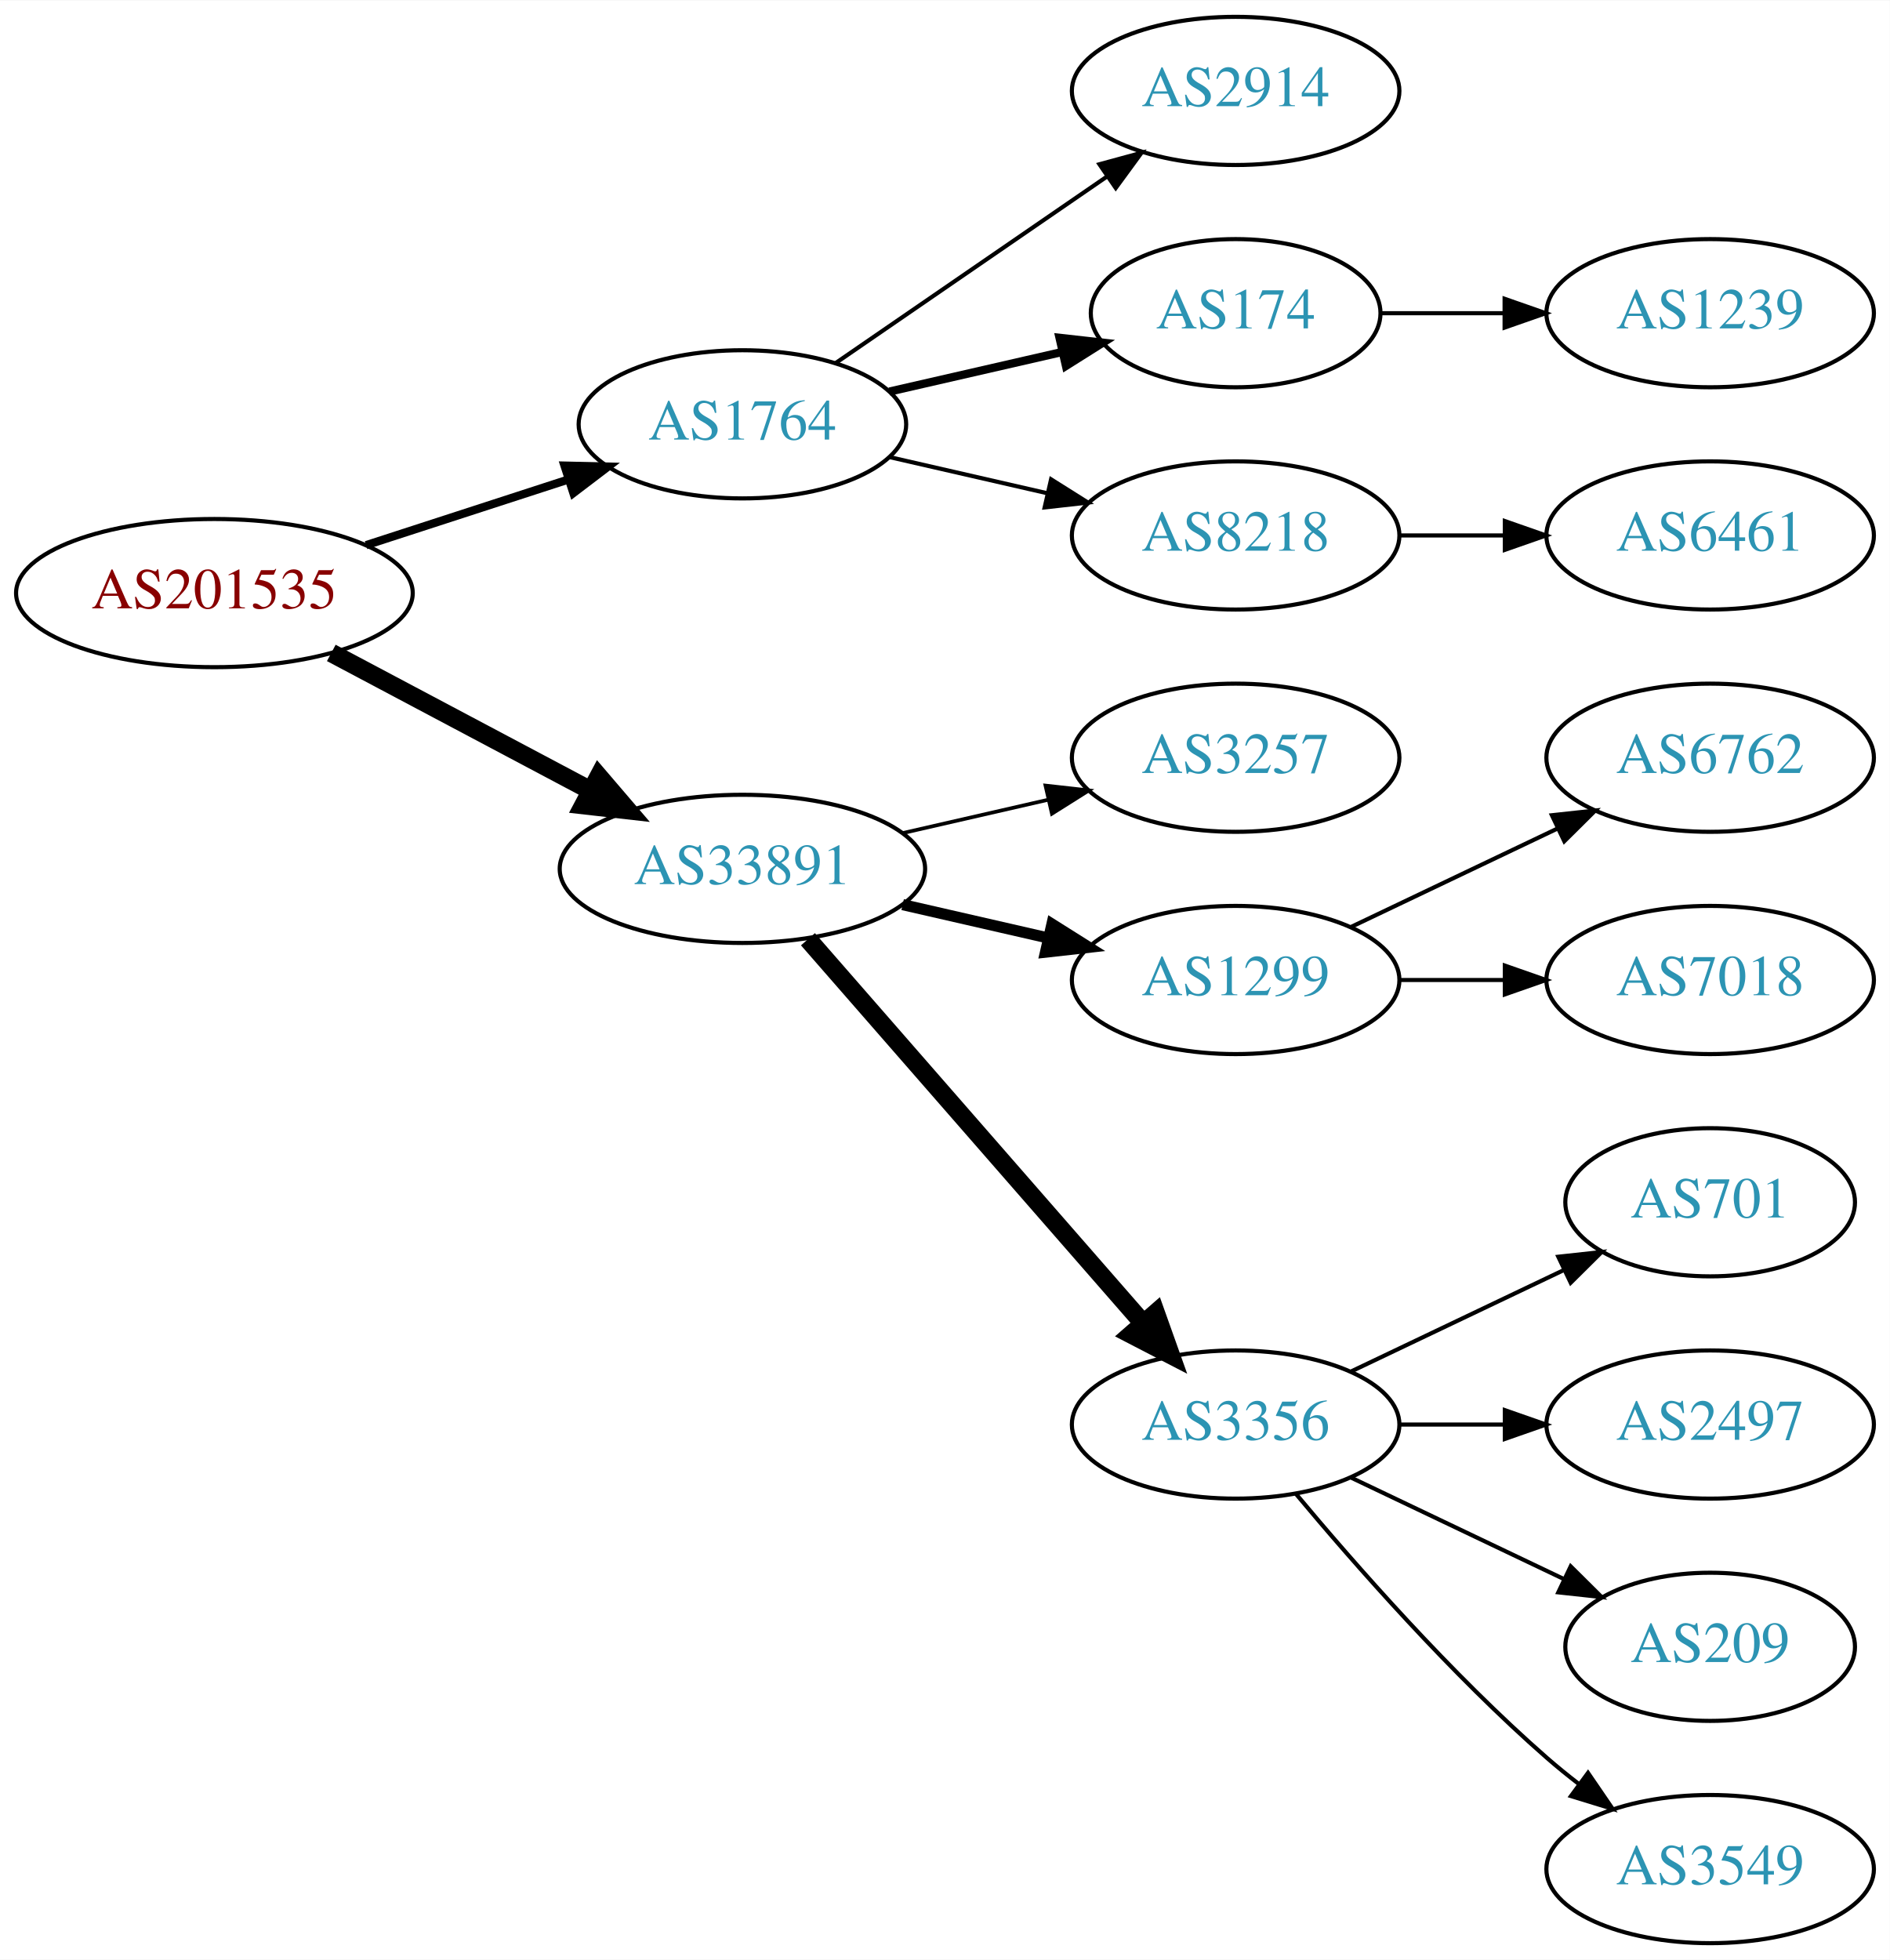
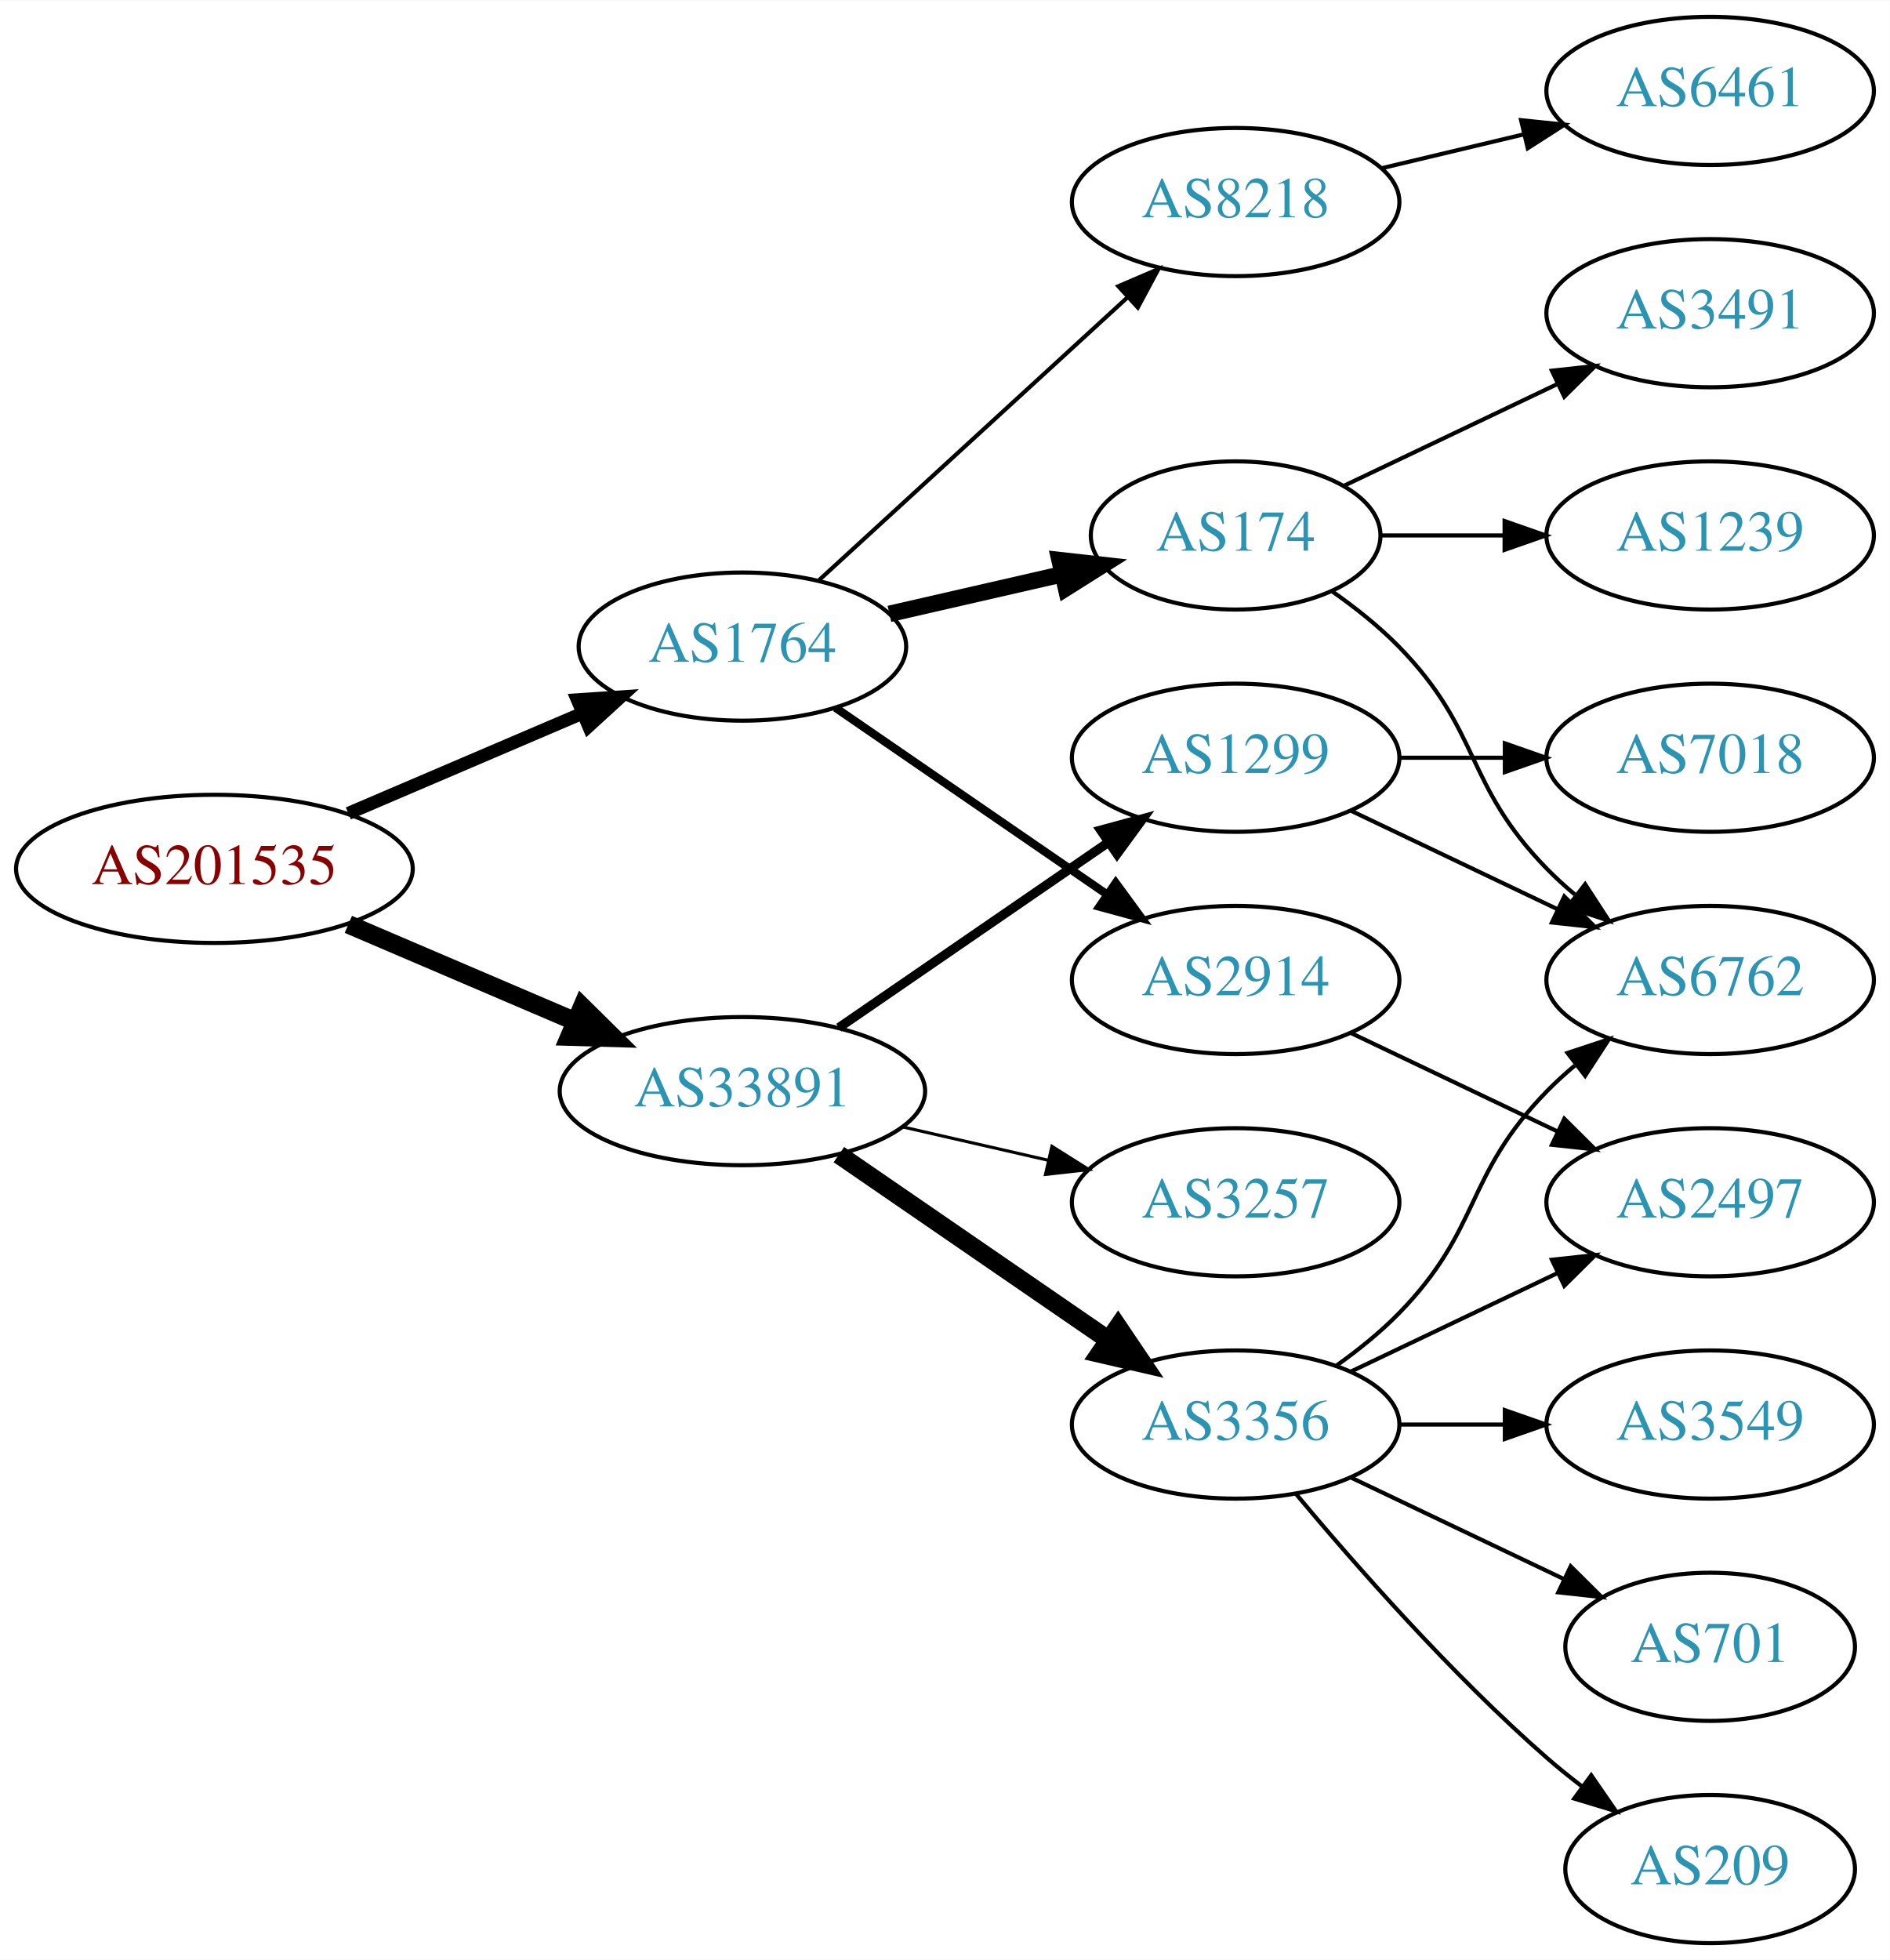
<svg xmlns="http://www.w3.org/2000/svg" xmlns:xlink="http://www.w3.org/1999/xlink" width="459pt" height="476pt" viewBox="0.00 0.00 459.17 476.00">
  <g id="graph0" class="graph" transform="scale(1 1) rotate(0) translate(4 472)">
    <polygon fill="white" stroke="none" points="-4,4 -4,-472 455.17,-472 455.17,4 -4,4" />
    <g id="node1" class="node">
      <g id="a_node1">
        <a xlink:href="/asn/201535" xlink:title="AS201535 ~ andom-tec [AT]">
-           <ellipse fill="#ffffff" stroke="black" cx="48.096" cy="-328" rx="48.192" ry="18" />
-           <text text-anchor="middle" x="48.096" y="-324.3" font-family="Times,serif" font-size="14.00" fill="#880000">AS201535</text>
+           <ellipse fill="#ffffff" stroke="black" cx="48.096" cy="-261" rx="48.192" ry="18" />
+           <text text-anchor="middle" x="48.096" y="-257.3" font-family="Times,serif" font-size="14.00" fill="#880000">AS201535</text>
        </a>
      </g>
    </g>
    <g id="node2" class="node">
      <g id="a_node2">
        <a xlink:href="/asn/1764" xlink:title="AS1764 ~ NEXTLAYER-AS [AT]">
-           <ellipse fill="#ffffff" stroke="black" cx="176.388" cy="-369" rx="39.794" ry="18" />
-           <text text-anchor="middle" x="176.388" y="-365.3" font-family="Times,serif" font-size="14.00" fill="#2c94b3">AS1764</text>
+           <ellipse fill="#ffffff" stroke="black" cx="176.388" cy="-315" rx="39.794" ry="18" />
+           <text text-anchor="middle" x="176.388" y="-311.3" font-family="Times,serif" font-size="14.00" fill="#2c94b3">AS1764</text>
        </a>
      </g>
    </g>
    <g id="edge1" class="edge">
-       <path fill="none" stroke="black" stroke-width="2" d="M84.948,-339.639C100.287,-344.619 118.287,-350.463 134.173,-355.62" />
-       <polygon fill="black" stroke="black" stroke-width="2" points="133.156,-358.969 143.748,-358.728 135.317,-352.312 133.156,-358.969" />
+       <path fill="none" stroke="black" stroke-width="3.15" d="M80.639,-274.487C97.776,-281.815 119.097,-290.931 137.172,-298.66" />
+       <polygon fill="black" stroke="black" stroke-width="3.15" points="136.262,-302.077 146.832,-302.79 139.014,-295.641 136.262,-302.077" />
    </g>
    <g id="node3" class="node">
      <g id="a_node3">
        <a xlink:href="/asn/33891" xlink:title="AS33891 ~ CORE-BACKBONE GMBH GLOBAL NETWORK [DE]">
-           <ellipse fill="#ffffff" stroke="black" cx="176.388" cy="-261" rx="44.393" ry="18" />
-           <text text-anchor="middle" x="176.388" y="-257.3" font-family="Times,serif" font-size="14.00" fill="#2c94b3">AS33891</text>
+           <ellipse fill="#ffffff" stroke="black" cx="176.388" cy="-207" rx="44.393" ry="18" />
+           <text text-anchor="middle" x="176.388" y="-203.3" font-family="Times,serif" font-size="14.00" fill="#2c94b3">AS33891</text>
        </a>
      </g>
    </g>
    <g id="edge2" class="edge">
-       <path fill="none" stroke="black" stroke-width="4.5" d="M76.499,-313.462C94.995,-303.65 119.591,-290.601 139.626,-279.972" />
-       <polygon fill="black" stroke="black" stroke-width="4.5" points="141.483,-283.444 148.471,-275.279 137.792,-276.488 141.483,-283.444" />
+       <path fill="none" stroke="black" stroke-width="4.5" d="M80.639,-247.513C97.283,-240.396 117.873,-231.592 135.604,-224.011" />
+       <polygon fill="black" stroke="black" stroke-width="4.5" points="137.469,-227.495 145.116,-219.943 134.373,-220.255 137.469,-227.495" />
    </g>
    <g id="node4" class="node">
      <g id="a_node4">
-         <a xlink:href="/asn/2914" xlink:title="AS2914 ~ NTT America, Inc. [US]">
-           <ellipse fill="#ffffff" stroke="black" cx="296.23" cy="-450" rx="39.794" ry="18" />
-           <text text-anchor="middle" x="296.23" y="-446.3" font-family="Times,serif" font-size="14.00" fill="#2c94b3">AS2914</text>
+         <a xlink:href="/asn/8218" xlink:title="AS8218 ~ legacy Neotelecoms [FR]">
+           <ellipse fill="#ffffff" stroke="black" cx="296.23" cy="-423" rx="39.794" ry="18" />
+           <text text-anchor="middle" x="296.23" y="-419.3" font-family="Times,serif" font-size="14.00" fill="#2c94b3">AS8218</text>
        </a>
      </g>
    </g>
    <g id="edge3" class="edge">
-       <path fill="none" stroke="black" d="M199.002,-383.857C217.49,-396.565 244.304,-414.995 264.934,-429.175" />
-       <polygon fill="black" stroke="black" points="263.13,-432.183 273.354,-434.963 267.096,-426.414 263.13,-432.183" />
+       <path fill="none" stroke="black" d="M195.03,-331.169C214.902,-349.382 247.365,-379.133 269.934,-399.817" />
+       <polygon fill="black" stroke="black" points="267.73,-402.545 277.467,-406.721 272.46,-397.384 267.73,-402.545" />
    </g>
    <g id="node5" class="node">
      <g id="a_node5">
        <a xlink:href="/asn/174" xlink:title="AS174 ~ Cogent Communications [US]">
-           <ellipse fill="#ffffff" stroke="black" cx="296.23" cy="-396" rx="35.194" ry="18" />
-           <text text-anchor="middle" x="296.23" y="-392.3" font-family="Times,serif" font-size="14.00" fill="#2c94b3">AS174</text>
+           <ellipse fill="#ffffff" stroke="black" cx="296.23" cy="-342" rx="35.194" ry="18" />
+           <text text-anchor="middle" x="296.23" y="-338.3" font-family="Times,serif" font-size="14.00" fill="#2c94b3">AS174</text>
        </a>
      </g>
    </g>
    <g id="edge4" class="edge">
-       <path fill="none" stroke="black" stroke-width="2" d="M212.107,-376.955C225.199,-379.955 240.222,-383.396 253.862,-386.522" />
-       <polygon fill="black" stroke="black" stroke-width="2" points="253.44,-390.016 263.97,-388.838 255.004,-383.193 253.44,-390.016" />
+       <path fill="none" stroke="black" stroke-width="4" d="M212.107,-322.955C225.199,-325.955 240.222,-329.396 253.862,-332.522" />
+       <polygon fill="black" stroke="black" stroke-width="4" points="253.44,-336.016 263.97,-334.838 255.004,-329.193 253.44,-336.016" />
    </g>
    <g id="node6" class="node">
      <g id="a_node6">
-         <a xlink:href="/asn/8218" xlink:title="AS8218 ~ legacy Neotelecoms [FR]">
-           <ellipse fill="#ffffff" stroke="black" cx="296.23" cy="-342" rx="39.794" ry="18" />
-           <text text-anchor="middle" x="296.23" y="-338.3" font-family="Times,serif" font-size="14.00" fill="#2c94b3">AS8218</text>
+         <a xlink:href="/asn/2914" xlink:title="AS2914 ~ NTT America, Inc. [US]">
+           <ellipse fill="#ffffff" stroke="black" cx="296.23" cy="-234" rx="39.794" ry="18" />
+           <text text-anchor="middle" x="296.23" y="-230.3" font-family="Times,serif" font-size="14.00" fill="#2c94b3">AS2914</text>
        </a>
      </g>
    </g>
    <g id="edge5" class="edge">
-       <path fill="none" stroke="black" d="M212.107,-361.045C224.107,-358.296 237.728,-355.175 250.42,-352.267" />
-       <polygon fill="black" stroke="black" points="251.386,-355.636 260.352,-349.991 249.823,-348.813 251.386,-355.636" />
-     </g>
-     <g id="node9" class="node">
-       <g id="a_node9">
-         <a xlink:href="/asn/3257" xlink:title="AS3257 ~ GTT [DE]">
+       <path fill="none" stroke="black" stroke-width="2" d="M199.002,-300.143C217.49,-287.435 244.304,-269.005 264.934,-254.825" />
+       <polygon fill="black" stroke="black" stroke-width="2" points="267.096,-257.586 273.354,-249.037 263.13,-251.817 267.096,-257.586" />
+     </g>
+     <g id="node12" class="node">
+       <g id="a_node12">
+         <a xlink:href="/asn/1299" xlink:title="AS1299 ~ Telia Carrier [EU]">
          <ellipse fill="#ffffff" stroke="black" cx="296.23" cy="-288" rx="39.794" ry="18" />
-           <text text-anchor="middle" x="296.23" y="-284.3" font-family="Times,serif" font-size="14.00" fill="#2c94b3">AS3257</text>
-         </a>
-       </g>
-     </g>
-     <g id="edge8" class="edge">
-       <path fill="none" stroke="black" stroke-width="0.9" d="M215.322,-269.692C226.563,-272.267 238.976,-275.111 250.599,-277.774" />
-       <polygon fill="black" stroke="black" stroke-width="0.9" points="250.031,-281.235 260.56,-280.057 251.595,-274.412 250.031,-281.235" />
-     </g>
-     <g id="node10" class="node">
-       <g id="a_node10">
-         <a xlink:href="/asn/1299" xlink:title="AS1299 ~ Telia Carrier [EU]">
-           <ellipse fill="#ffffff" stroke="black" cx="296.23" cy="-234" rx="39.794" ry="18" />
-           <text text-anchor="middle" x="296.23" y="-230.3" font-family="Times,serif" font-size="14.00" fill="#2c94b3">AS1299</text>
-         </a>
-       </g>
-     </g>
-     <g id="edge9" class="edge">
-       <path fill="none" stroke="black" stroke-width="2.7" d="M215.322,-252.308C226.563,-249.733 238.976,-246.889 250.599,-244.226" />
-       <polygon fill="black" stroke="black" stroke-width="2.7" points="251.595,-247.588 260.56,-241.943 250.031,-240.765 251.595,-247.588" />
-     </g>
-     <g id="node11" class="node">
-       <g id="a_node11">
+           <text text-anchor="middle" x="296.23" y="-284.3" font-family="Times,serif" font-size="14.00" fill="#2c94b3">AS1299</text>
+         </a>
+       </g>
+     </g>
+     <g id="edge11" class="edge">
+       <path fill="none" stroke="black" stroke-width="2.25" d="M199.83,-222.426C218.412,-235.198 244.972,-253.455 265.352,-267.463" />
+       <polygon fill="black" stroke="black" stroke-width="2.25" points="263.443,-270.398 273.666,-273.178 267.408,-264.629 263.443,-270.398" />
+     </g>
+     <g id="node13" class="node">
+       <g id="a_node13">
        <a xlink:href="/asn/3356" xlink:title="AS3356 ~ Level 3 Parent, LLC [US]">
          <ellipse fill="#ffffff" stroke="black" cx="296.23" cy="-126" rx="39.794" ry="18" />
          <text text-anchor="middle" x="296.23" y="-122.3" font-family="Times,serif" font-size="14.00" fill="#2c94b3">AS3356</text>
        </a>
      </g>
    </g>
-     <g id="edge10" class="edge">
-       <path fill="none" stroke="black" stroke-width="4.5" d="M192.312,-243.902C212.855,-220.369 249.974,-177.845 273.571,-150.813" />
-       <polygon fill="black" stroke="black" stroke-width="4.5" points="276.817,-153.082 280.426,-142.959 270.884,-147.903 276.817,-153.082" />
+     <g id="edge12" class="edge">
+       <path fill="none" stroke="black" stroke-width="4.5" d="M199.83,-191.574C218.412,-178.802 244.972,-160.545 265.352,-146.537" />
+       <polygon fill="black" stroke="black" stroke-width="4.5" points="267.656,-149.731 273.666,-140.822 263.195,-143.242 267.656,-149.731" />
+     </g>
+     <g id="node14" class="node">
+       <g id="a_node14">
+         <a xlink:href="/asn/3257" xlink:title="AS3257 ~ GTT [DE]">
+           <ellipse fill="#ffffff" stroke="black" cx="296.23" cy="-180" rx="39.794" ry="18" />
+           <text text-anchor="middle" x="296.23" y="-176.3" font-family="Times,serif" font-size="14.00" fill="#2c94b3">AS3257</text>
+         </a>
+       </g>
+     </g>
+     <g id="edge13" class="edge">
+       <path fill="none" stroke="black" stroke-width="0.75" d="M215.322,-198.308C226.563,-195.733 238.976,-192.889 250.599,-190.226" />
+       <polygon fill="black" stroke="black" stroke-width="0.75" points="251.595,-193.588 260.56,-187.943 250.031,-186.765 251.595,-193.588" />
    </g>
    <g id="node7" class="node">
      <g id="a_node7">
-         <a xlink:href="/asn/1239" xlink:title="AS1239 ~ Sprint [US]">
-           <ellipse fill="#ffffff" stroke="black" cx="411.523" cy="-396" rx="39.794" ry="18" />
-           <text text-anchor="middle" x="411.523" y="-392.3" font-family="Times,serif" font-size="14.00" fill="#2c94b3">AS1239</text>
+         <a xlink:href="/asn/6461" xlink:title="AS6461 ~ Zayo Bandwidth [US]">
+           <ellipse fill="#ffffff" stroke="black" cx="411.523" cy="-450" rx="39.794" ry="18" />
+           <text text-anchor="middle" x="411.523" y="-446.3" font-family="Times,serif" font-size="14.00" fill="#2c94b3">AS6461</text>
        </a>
      </g>
    </g>
    <g id="edge6" class="edge">
-       <path fill="none" stroke="black" d="M331.529,-396C340.906,-396 351.257,-396 361.291,-396" />
-       <polygon fill="black" stroke="black" points="361.58,-399.5 371.58,-396 361.58,-392.5 361.58,-399.5" />
+       <path fill="none" stroke="black" d="M331.837,-431.248C342.709,-433.838 354.863,-436.735 366.305,-439.462" />
+       <polygon fill="black" stroke="black" points="365.589,-442.889 376.128,-441.803 367.212,-436.08 365.589,-442.889" />
    </g>
    <g id="node8" class="node">
      <g id="a_node8">
-         <a xlink:href="/asn/6461" xlink:title="AS6461 ~ Zayo Bandwidth [US]">
+         <a xlink:href="/asn/6762" xlink:title="AS6762 ~ TELECOM ITALIA SPARKLE S.p.A. [IT]">
+           <ellipse fill="#ffffff" stroke="black" cx="411.523" cy="-234" rx="39.794" ry="18" />
+           <text text-anchor="middle" x="411.523" y="-230.3" font-family="Times,serif" font-size="14.00" fill="#2c94b3">AS6762</text>
+         </a>
+       </g>
+     </g>
+     <g id="edge7" class="edge">
+       <path fill="none" stroke="black" d="M319.613,-328.468C325.255,-324.51 331.068,-319.914 335.877,-315 356.049,-294.383 351.704,-281.617 371.877,-261 373.969,-258.861 376.253,-256.782 378.63,-254.79" />
+       <polygon fill="black" stroke="black" points="381.148,-257.268 386.929,-248.389 376.873,-251.725 381.148,-257.268" />
+     </g>
+     <g id="node9" class="node">
+       <g id="a_node9">
+         <a xlink:href="/asn/1239" xlink:title="AS1239 ~ Sprint [US]">
          <ellipse fill="#ffffff" stroke="black" cx="411.523" cy="-342" rx="39.794" ry="18" />
-           <text text-anchor="middle" x="411.523" y="-338.3" font-family="Times,serif" font-size="14.00" fill="#2c94b3">AS6461</text>
-         </a>
-       </g>
-     </g>
-     <g id="edge7" class="edge">
-       <path fill="none" stroke="black" d="M335.902,-342C344.105,-342 352.869,-342 361.401,-342" />
-       <polygon fill="black" stroke="black" points="361.641,-345.5 371.641,-342 361.641,-338.5 361.641,-345.5" />
-     </g>
-     <g id="node16" class="node">
-       <g id="a_node16">
-         <a xlink:href="/asn/6762" xlink:title="AS6762 ~ TELECOM ITALIA SPARKLE S.p.A. [IT]">
+           <text text-anchor="middle" x="411.523" y="-338.3" font-family="Times,serif" font-size="14.00" fill="#2c94b3">AS1239</text>
+         </a>
+       </g>
+     </g>
+     <g id="edge8" class="edge">
+       <path fill="none" stroke="black" d="M331.529,-342C340.906,-342 351.257,-342 361.291,-342" />
+       <polygon fill="black" stroke="black" points="361.58,-345.5 371.58,-342 361.58,-338.5 361.58,-345.5" />
+     </g>
+     <g id="node10" class="node">
+       <g id="a_node10">
+         <a xlink:href="/asn/3491" xlink:title="AS3491 ~ PCCW Global, Inc. [US]">
+           <ellipse fill="#ffffff" stroke="black" cx="411.523" cy="-396" rx="39.794" ry="18" />
+           <text text-anchor="middle" x="411.523" y="-392.3" font-family="Times,serif" font-size="14.00" fill="#2c94b3">AS3491</text>
+         </a>
+       </g>
+     </g>
+     <g id="edge9" class="edge">
+       <path fill="none" stroke="black" d="M322.655,-354.119C337.958,-361.413 357.681,-370.814 374.563,-378.86" />
+       <polygon fill="black" stroke="black" points="373.071,-382.026 383.604,-383.169 376.082,-375.707 373.071,-382.026" />
+     </g>
+     <g id="node11" class="node">
+       <g id="a_node11">
+         <a xlink:href="/asn/2497" xlink:title="AS2497 ~ Internet Initiative Japan Inc. [JP]">
+           <ellipse fill="#ffffff" stroke="black" cx="411.523" cy="-180" rx="39.794" ry="18" />
+           <text text-anchor="middle" x="411.523" y="-176.3" font-family="Times,serif" font-size="14.00" fill="#2c94b3">AS2497</text>
+         </a>
+       </g>
+     </g>
+     <g id="edge10" class="edge">
+       <path fill="none" stroke="black" d="M324.367,-221.066C339.361,-213.919 358.182,-204.948 374.405,-197.215" />
+       <polygon fill="black" stroke="black" points="376.087,-200.291 383.608,-192.829 373.075,-193.972 376.087,-200.291" />
+     </g>
+     <g id="edge20" class="edge">
+       <path fill="none" stroke="black" d="M324.367,-275.066C339.361,-267.919 358.182,-258.948 374.405,-251.215" />
+       <polygon fill="black" stroke="black" points="376.087,-254.291 383.608,-246.829 373.075,-247.972 376.087,-254.291" />
+     </g>
+     <g id="node18" class="node">
+       <g id="a_node18">
+         <a xlink:href="/asn/7018" xlink:title="AS7018 ~ AT&amp;T Services, Inc. [US]">
          <ellipse fill="#ffffff" stroke="black" cx="411.523" cy="-288" rx="39.794" ry="18" />
-           <text text-anchor="middle" x="411.523" y="-284.3" font-family="Times,serif" font-size="14.00" fill="#2c94b3">AS6762</text>
-         </a>
-       </g>
-     </g>
-     <g id="edge15" class="edge">
-       <path fill="none" stroke="black" d="M324.367,-246.934C339.361,-254.081 358.182,-263.052 374.405,-270.785" />
-       <polygon fill="black" stroke="black" points="373.075,-274.028 383.608,-275.171 376.087,-267.709 373.075,-274.028" />
-     </g>
-     <g id="node17" class="node">
-       <g id="a_node17">
-         <a xlink:href="/asn/7018" xlink:title="AS7018 ~ AT&amp;T Services, Inc. [US]">
-           <ellipse fill="#ffffff" stroke="black" cx="411.523" cy="-234" rx="39.794" ry="18" />
-           <text text-anchor="middle" x="411.523" y="-230.3" font-family="Times,serif" font-size="14.00" fill="#2c94b3">AS7018</text>
-         </a>
-       </g>
+           <text text-anchor="middle" x="411.523" y="-284.3" font-family="Times,serif" font-size="14.00" fill="#2c94b3">AS7018</text>
+         </a>
+       </g>
+     </g>
+     <g id="edge19" class="edge">
+       <path fill="none" stroke="black" d="M335.902,-288C344.105,-288 352.869,-288 361.401,-288" />
+       <polygon fill="black" stroke="black" points="361.641,-291.5 371.641,-288 361.641,-284.5 361.641,-291.5" />
+     </g>
+     <g id="edge14" class="edge">
+       <path fill="none" stroke="black" d="M320.824,-140.389C326.08,-144.148 331.412,-148.437 335.877,-153 356.049,-173.617 351.704,-186.383 371.877,-207 373.969,-209.139 376.253,-211.218 378.63,-213.21" />
+       <polygon fill="black" stroke="black" points="376.873,-216.275 386.929,-219.611 381.148,-210.732 376.873,-216.275" />
    </g>
    <g id="edge16" class="edge">
-       <path fill="none" stroke="black" d="M335.902,-234C344.105,-234 352.869,-234 361.401,-234" />
-       <polygon fill="black" stroke="black" points="361.641,-237.5 371.641,-234 361.641,-230.5 361.641,-237.5" />
-     </g>
-     <g id="node12" class="node">
-       <g id="a_node12">
-         <a xlink:href="/asn/701" xlink:title="AS701 ~ UUNET [US]">
-           <ellipse fill="#ffffff" stroke="black" cx="411.523" cy="-180" rx="35.194" ry="18" />
-           <text text-anchor="middle" x="411.523" y="-176.3" font-family="Times,serif" font-size="14.00" fill="#2c94b3">AS701</text>
-         </a>
-       </g>
-     </g>
-     <g id="edge11" class="edge">
-       <path fill="none" stroke="black" d="M324.367,-138.934C339.798,-146.29 359.284,-155.577 375.819,-163.459" />
-       <polygon fill="black" stroke="black" points="374.628,-166.768 385.161,-167.911 377.64,-160.449 374.628,-166.768" />
-     </g>
-     <g id="node13" class="node">
-       <g id="a_node13">
-         <a xlink:href="/asn/2497" xlink:title="AS2497 ~ Internet Initiative Japan Inc. [JP]">
-           <ellipse fill="#ffffff" stroke="black" cx="411.523" cy="-126" rx="39.794" ry="18" />
-           <text text-anchor="middle" x="411.523" y="-122.3" font-family="Times,serif" font-size="14.00" fill="#2c94b3">AS2497</text>
-         </a>
-       </g>
-     </g>
-     <g id="edge12" class="edge">
-       <path fill="none" stroke="black" d="M335.902,-126C344.105,-126 352.869,-126 361.401,-126" />
-       <polygon fill="black" stroke="black" points="361.641,-129.5 371.641,-126 361.641,-122.5 361.641,-129.5" />
-     </g>
-     <g id="node14" class="node">
-       <g id="a_node14">
-         <a xlink:href="/asn/209" xlink:title="AS209 ~ CenturyLink Communications, LLC [US]">
-           <ellipse fill="#ffffff" stroke="black" cx="411.523" cy="-72" rx="35.194" ry="18" />
-           <text text-anchor="middle" x="411.523" y="-68.3" font-family="Times,serif" font-size="14.00" fill="#2c94b3">AS209</text>
-         </a>
-       </g>
-     </g>
-     <g id="edge13" class="edge">
-       <path fill="none" stroke="black" d="M324.367,-113.066C339.798,-105.71 359.284,-96.423 375.819,-88.541" />
-       <polygon fill="black" stroke="black" points="377.64,-91.551 385.161,-84.089 374.628,-85.232 377.64,-91.551" />
+       <path fill="none" stroke="black" d="M324.367,-138.934C339.361,-146.081 358.182,-155.052 374.405,-162.785" />
+       <polygon fill="black" stroke="black" points="373.075,-166.028 383.608,-167.171 376.087,-159.709 373.075,-166.028" />
    </g>
    <g id="node15" class="node">
      <g id="a_node15">
        <a xlink:href="/asn/3549" xlink:title="AS3549 ~ Level 3 Parent, LLC [US]">
-           <ellipse fill="#ffffff" stroke="black" cx="411.523" cy="-18" rx="39.794" ry="18" />
-           <text text-anchor="middle" x="411.523" y="-14.3" font-family="Times,serif" font-size="14.00" fill="#2c94b3">AS3549</text>
-         </a>
-       </g>
-     </g>
-     <g id="edge14" class="edge">
-       <path fill="none" stroke="black" d="M310.86,-109.183C325.143,-92.071 348.689,-65.255 371.877,-45 374.342,-42.846 376.981,-40.706 379.678,-38.628" />
-       <polygon fill="black" stroke="black" points="381.851,-41.375 387.832,-32.63 377.703,-35.736 381.851,-41.375" />
+           <ellipse fill="#ffffff" stroke="black" cx="411.523" cy="-126" rx="39.794" ry="18" />
+           <text text-anchor="middle" x="411.523" y="-122.3" font-family="Times,serif" font-size="14.00" fill="#2c94b3">AS3549</text>
+         </a>
+       </g>
+     </g>
+     <g id="edge15" class="edge">
+       <path fill="none" stroke="black" d="M335.902,-126C344.105,-126 352.869,-126 361.401,-126" />
+       <polygon fill="black" stroke="black" points="361.641,-129.5 371.641,-126 361.641,-122.5 361.641,-129.5" />
+     </g>
+     <g id="node16" class="node">
+       <g id="a_node16">
+         <a xlink:href="/asn/701" xlink:title="AS701 ~ UUNET [US]">
+           <ellipse fill="#ffffff" stroke="black" cx="411.523" cy="-72" rx="35.194" ry="18" />
+           <text text-anchor="middle" x="411.523" y="-68.3" font-family="Times,serif" font-size="14.00" fill="#2c94b3">AS701</text>
+         </a>
+       </g>
+     </g>
+     <g id="edge17" class="edge">
+       <path fill="none" stroke="black" d="M324.367,-113.066C339.798,-105.71 359.284,-96.423 375.819,-88.541" />
+       <polygon fill="black" stroke="black" points="377.64,-91.551 385.161,-84.089 374.628,-85.232 377.64,-91.551" />
+     </g>
+     <g id="node17" class="node">
+       <g id="a_node17">
+         <a xlink:href="/asn/209" xlink:title="AS209 ~ CenturyLink Communications, LLC [US]">
+           <ellipse fill="#ffffff" stroke="black" cx="411.523" cy="-18" rx="35.194" ry="18" />
+           <text text-anchor="middle" x="411.523" y="-14.3" font-family="Times,serif" font-size="14.00" fill="#2c94b3">AS209</text>
+         </a>
+       </g>
+     </g>
+     <g id="edge18" class="edge">
+       <path fill="none" stroke="black" d="M310.86,-109.183C325.143,-92.071 348.689,-65.255 371.877,-45 374.546,-42.668 377.419,-40.352 380.35,-38.114" />
+       <polygon fill="black" stroke="black" points="382.627,-40.784 388.641,-32.061 378.5,-35.13 382.627,-40.784" />
    </g>
  </g>
</svg>
